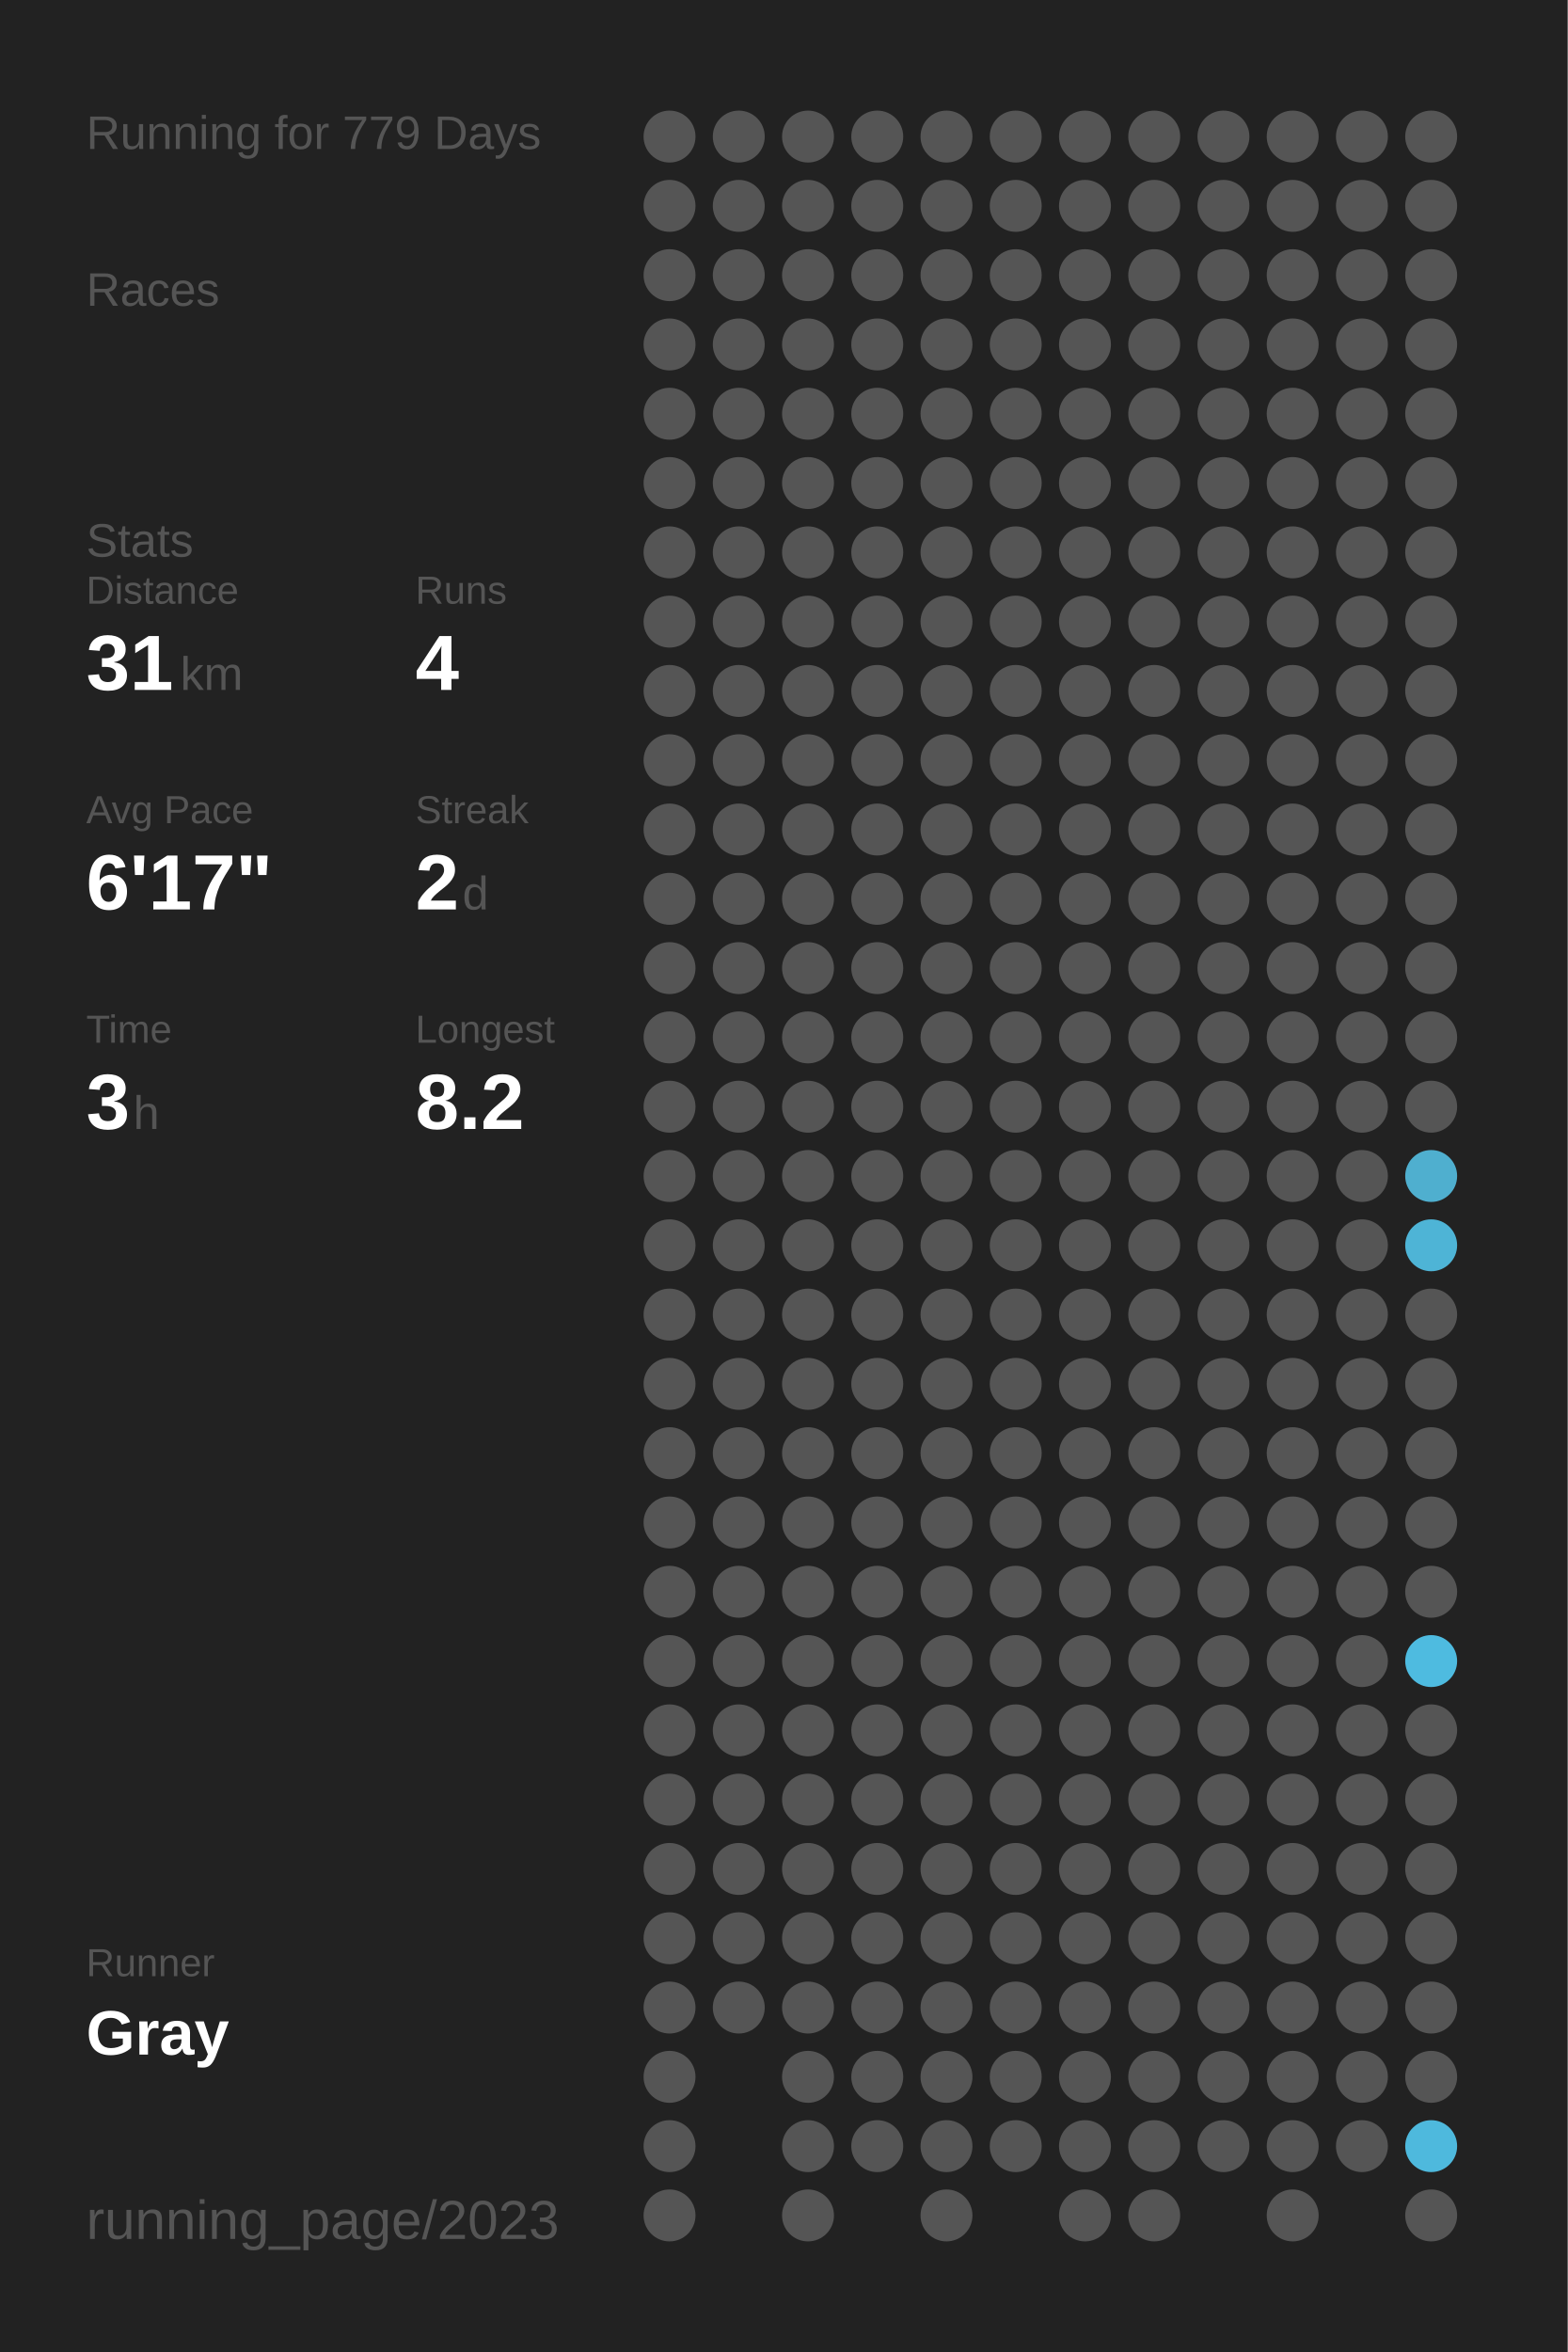
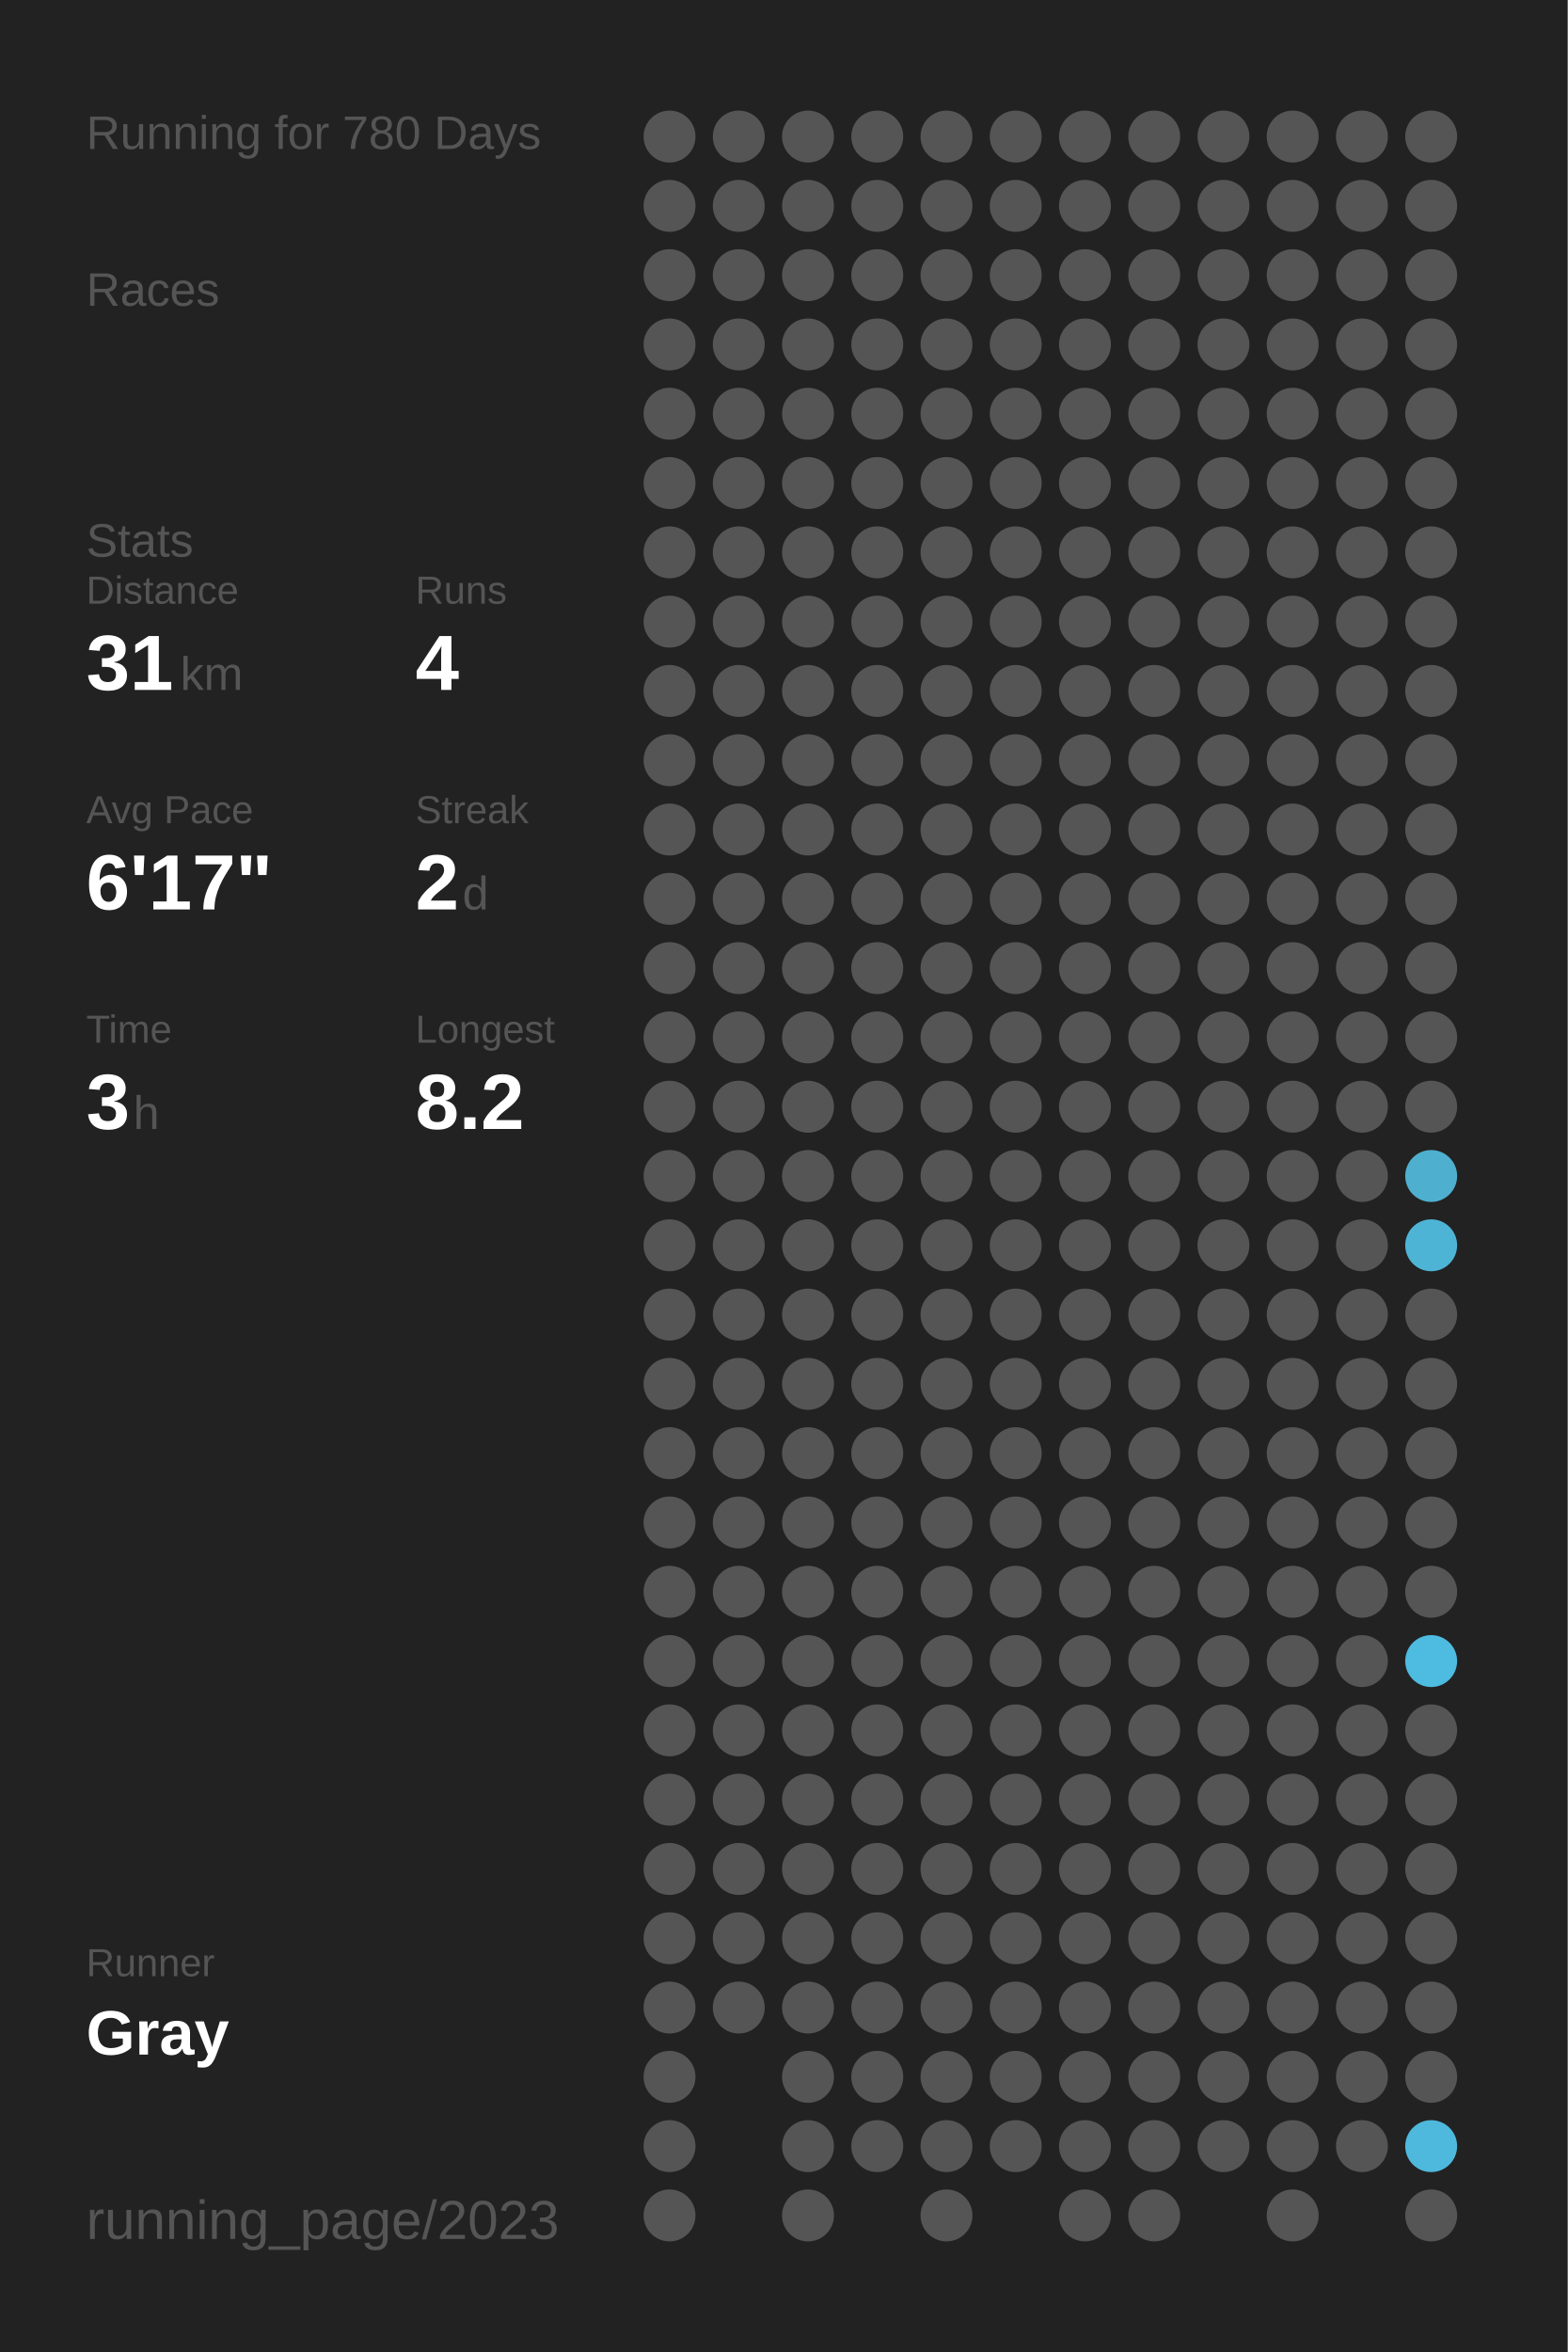
<svg xmlns="http://www.w3.org/2000/svg" baseProfile="full" height="300mm" version="1.1" viewBox="0,0,200,300" width="200mm">
  <defs />
  <rect fill="#222222" height="300" width="200" x="0" y="0" />
-   <text fill="#555555" style="font-size:6px; font-family:Arial;" x="11" y="19">Running for 779 Days</text>
+   <text fill="#555555" style="font-size:6px; font-family:Arial;" x="11" y="19">Running for 780 Days</text>
  <text fill="#555555" style="font-size:6px; font-family:Arial;" x="11" y="39">Races</text>
  <text fill="#555555" style="font-size:6px; font-family:Arial;" x="11" y="71">Stats</text>
  <text fill="#555555" style="font-size:5px; font-family:Arial;" x="11" y="77">Distance</text>
  <text fill="#FFFFFF" style="font-size:10px; font-family:Arial; font-weight:bold;" x="11" y="88">31</text>
  <text fill="#555555" style="font-size:6px; font-family:Arial;" x="23" y="88">km</text>
  <text fill="#555555" style="font-size:5px; font-family:Arial;" x="53" y="77">Runs</text>
  <text fill="#FFFFFF" style="font-size:10px; font-family:Arial; font-weight:bold;" x="53" y="88">4</text>
  <text fill="#555555" style="font-size:5px; font-family:Arial;" x="11" y="105">Avg Pace</text>
  <text fill="#FFFFFF" style="font-size:10px; font-family:Arial; font-weight:bold;" x="11" y="116">6'17"</text>
  <text fill="#555555" style="font-size:5px; font-family:Arial;" x="53" y="105">Streak</text>
  <text fill="#FFFFFF" style="font-size:10px; font-family:Arial; font-weight:bold;" x="53" y="116">2</text>
  <text fill="#555555" style="font-size:6px; font-family:Arial;" x="59" y="116">d</text>
  <text fill="#555555" style="font-size:5px; font-family:Arial;" x="11" y="133">Time</text>
  <text fill="#FFFFFF" style="font-size:10px; font-family:Arial; font-weight:bold;" x="11" y="144">3</text>
  <text fill="#555555" style="font-size:6px; font-family:Arial;" x="17" y="144">h</text>
  <text fill="#555555" style="font-size:5px; font-family:Arial;" x="53" y="133">Longest</text>
  <text fill="#FFFFFF" style="font-size:10px; font-family:Arial; font-weight:bold;" x="53" y="144">8.2</text>
  <text fill="#555555" style="font-size:5px; font-family:Arial;" x="11" y="252.065">Runner</text>
  <text fill="#FFFFFF" style="font-size:8px; font-family:Arial; font-weight:bold;" x="11" y="262.065">Gray</text>
  <text fill="#555555" style="font-size:7px; font-family:Arial;" x="11" y="285.581">running_page/2023</text>
  <circle cx="85.417" cy="17.419" fill="#555555" r="3.312" />
  <circle cx="85.417" cy="26.258" fill="#555555" r="3.312" />
  <circle cx="85.417" cy="35.097" fill="#555555" r="3.312" />
  <circle cx="85.417" cy="43.935" fill="#555555" r="3.312" />
  <circle cx="85.417" cy="52.774" fill="#555555" r="3.312" />
  <circle cx="85.417" cy="61.613" fill="#555555" r="3.312" />
  <circle cx="85.417" cy="70.452" fill="#555555" r="3.312" />
  <circle cx="85.417" cy="79.29" fill="#555555" r="3.312" />
  <circle cx="85.417" cy="88.129" fill="#555555" r="3.312" />
  <circle cx="85.417" cy="96.968" fill="#555555" r="3.312" />
  <circle cx="85.417" cy="105.806" fill="#555555" r="3.312" />
  <circle cx="85.417" cy="114.645" fill="#555555" r="3.312" />
  <circle cx="85.417" cy="123.484" fill="#555555" r="3.312" />
  <circle cx="85.417" cy="132.323" fill="#555555" r="3.312" />
  <circle cx="85.417" cy="141.161" fill="#555555" r="3.312" />
  <circle cx="85.417" cy="150" fill="#555555" r="3.312" />
  <circle cx="85.417" cy="158.839" fill="#555555" r="3.312" />
  <circle cx="85.417" cy="167.677" fill="#555555" r="3.312" />
  <circle cx="85.417" cy="176.516" fill="#555555" r="3.312" />
  <circle cx="85.417" cy="185.355" fill="#555555" r="3.312" />
  <circle cx="85.417" cy="194.194" fill="#555555" r="3.312" />
  <circle cx="85.417" cy="203.032" fill="#555555" r="3.312" />
  <circle cx="85.417" cy="211.871" fill="#555555" r="3.312" />
  <circle cx="85.417" cy="220.71" fill="#555555" r="3.312" />
  <circle cx="85.417" cy="229.548" fill="#555555" r="3.312" />
  <circle cx="85.417" cy="238.387" fill="#555555" r="3.312" />
  <circle cx="85.417" cy="247.226" fill="#555555" r="3.312" />
  <circle cx="85.417" cy="256.065" fill="#555555" r="3.312" />
  <circle cx="85.417" cy="264.903" fill="#555555" r="3.312" />
  <circle cx="85.417" cy="273.742" fill="#555555" r="3.312" />
  <circle cx="85.417" cy="282.581" fill="#555555" r="3.312" />
  <circle cx="94.25" cy="17.419" fill="#555555" r="3.312" />
  <circle cx="94.25" cy="26.258" fill="#555555" r="3.312" />
  <circle cx="94.25" cy="35.097" fill="#555555" r="3.312" />
  <circle cx="94.25" cy="43.935" fill="#555555" r="3.312" />
  <circle cx="94.25" cy="52.774" fill="#555555" r="3.312" />
  <circle cx="94.25" cy="61.613" fill="#555555" r="3.312" />
  <circle cx="94.25" cy="70.452" fill="#555555" r="3.312" />
  <circle cx="94.25" cy="79.29" fill="#555555" r="3.312" />
  <circle cx="94.25" cy="88.129" fill="#555555" r="3.312" />
  <circle cx="94.25" cy="96.968" fill="#555555" r="3.312" />
  <circle cx="94.25" cy="105.806" fill="#555555" r="3.312" />
  <circle cx="94.25" cy="114.645" fill="#555555" r="3.312" />
  <circle cx="94.25" cy="123.484" fill="#555555" r="3.312" />
  <circle cx="94.25" cy="132.323" fill="#555555" r="3.312" />
  <circle cx="94.25" cy="141.161" fill="#555555" r="3.312" />
  <circle cx="94.25" cy="150" fill="#555555" r="3.312" />
  <circle cx="94.25" cy="158.839" fill="#555555" r="3.312" />
  <circle cx="94.25" cy="167.677" fill="#555555" r="3.312" />
  <circle cx="94.25" cy="176.516" fill="#555555" r="3.312" />
  <circle cx="94.25" cy="185.355" fill="#555555" r="3.312" />
  <circle cx="94.25" cy="194.194" fill="#555555" r="3.312" />
  <circle cx="94.25" cy="203.032" fill="#555555" r="3.312" />
  <circle cx="94.25" cy="211.871" fill="#555555" r="3.312" />
  <circle cx="94.25" cy="220.71" fill="#555555" r="3.312" />
  <circle cx="94.25" cy="229.548" fill="#555555" r="3.312" />
  <circle cx="94.25" cy="238.387" fill="#555555" r="3.312" />
  <circle cx="94.25" cy="247.226" fill="#555555" r="3.312" />
  <circle cx="94.25" cy="256.065" fill="#555555" r="3.312" />
  <circle cx="103.083" cy="17.419" fill="#555555" r="3.312" />
  <circle cx="103.083" cy="26.258" fill="#555555" r="3.312" />
  <circle cx="103.083" cy="35.097" fill="#555555" r="3.312" />
  <circle cx="103.083" cy="43.935" fill="#555555" r="3.312" />
  <circle cx="103.083" cy="52.774" fill="#555555" r="3.312" />
  <circle cx="103.083" cy="61.613" fill="#555555" r="3.312" />
  <circle cx="103.083" cy="70.452" fill="#555555" r="3.312" />
  <circle cx="103.083" cy="79.29" fill="#555555" r="3.312" />
  <circle cx="103.083" cy="88.129" fill="#555555" r="3.312" />
  <circle cx="103.083" cy="96.968" fill="#555555" r="3.312" />
  <circle cx="103.083" cy="105.806" fill="#555555" r="3.312" />
  <circle cx="103.083" cy="114.645" fill="#555555" r="3.312" />
  <circle cx="103.083" cy="123.484" fill="#555555" r="3.312" />
  <circle cx="103.083" cy="132.323" fill="#555555" r="3.312" />
  <circle cx="103.083" cy="141.161" fill="#555555" r="3.312" />
  <circle cx="103.083" cy="150" fill="#555555" r="3.312" />
  <circle cx="103.083" cy="158.839" fill="#555555" r="3.312" />
  <circle cx="103.083" cy="167.677" fill="#555555" r="3.312" />
  <circle cx="103.083" cy="176.516" fill="#555555" r="3.312" />
  <circle cx="103.083" cy="185.355" fill="#555555" r="3.312" />
  <circle cx="103.083" cy="194.194" fill="#555555" r="3.312" />
  <circle cx="103.083" cy="203.032" fill="#555555" r="3.312" />
  <circle cx="103.083" cy="211.871" fill="#555555" r="3.312" />
  <circle cx="103.083" cy="220.71" fill="#555555" r="3.312" />
  <circle cx="103.083" cy="229.548" fill="#555555" r="3.312" />
  <circle cx="103.083" cy="238.387" fill="#555555" r="3.312" />
  <circle cx="103.083" cy="247.226" fill="#555555" r="3.312" />
  <circle cx="103.083" cy="256.065" fill="#555555" r="3.312" />
  <circle cx="103.083" cy="264.903" fill="#555555" r="3.312" />
  <circle cx="103.083" cy="273.742" fill="#555555" r="3.312" />
  <circle cx="103.083" cy="282.581" fill="#555555" r="3.312" />
  <circle cx="111.917" cy="17.419" fill="#555555" r="3.312" />
  <circle cx="111.917" cy="26.258" fill="#555555" r="3.312" />
  <circle cx="111.917" cy="35.097" fill="#555555" r="3.312" />
  <circle cx="111.917" cy="43.935" fill="#555555" r="3.312" />
  <circle cx="111.917" cy="52.774" fill="#555555" r="3.312" />
  <circle cx="111.917" cy="61.613" fill="#555555" r="3.312" />
  <circle cx="111.917" cy="70.452" fill="#555555" r="3.312" />
  <circle cx="111.917" cy="79.29" fill="#555555" r="3.312" />
  <circle cx="111.917" cy="88.129" fill="#555555" r="3.312" />
  <circle cx="111.917" cy="96.968" fill="#555555" r="3.312" />
  <circle cx="111.917" cy="105.806" fill="#555555" r="3.312" />
  <circle cx="111.917" cy="114.645" fill="#555555" r="3.312" />
  <circle cx="111.917" cy="123.484" fill="#555555" r="3.312" />
  <circle cx="111.917" cy="132.323" fill="#555555" r="3.312" />
  <circle cx="111.917" cy="141.161" fill="#555555" r="3.312" />
  <circle cx="111.917" cy="150" fill="#555555" r="3.312" />
  <circle cx="111.917" cy="158.839" fill="#555555" r="3.312" />
  <circle cx="111.917" cy="167.677" fill="#555555" r="3.312" />
  <circle cx="111.917" cy="176.516" fill="#555555" r="3.312" />
  <circle cx="111.917" cy="185.355" fill="#555555" r="3.312" />
  <circle cx="111.917" cy="194.194" fill="#555555" r="3.312" />
  <circle cx="111.917" cy="203.032" fill="#555555" r="3.312" />
  <circle cx="111.917" cy="211.871" fill="#555555" r="3.312" />
  <circle cx="111.917" cy="220.71" fill="#555555" r="3.312" />
  <circle cx="111.917" cy="229.548" fill="#555555" r="3.312" />
  <circle cx="111.917" cy="238.387" fill="#555555" r="3.312" />
  <circle cx="111.917" cy="247.226" fill="#555555" r="3.312" />
  <circle cx="111.917" cy="256.065" fill="#555555" r="3.312" />
  <circle cx="111.917" cy="264.903" fill="#555555" r="3.312" />
  <circle cx="111.917" cy="273.742" fill="#555555" r="3.312" />
  <circle cx="120.75" cy="17.419" fill="#555555" r="3.312" />
  <circle cx="120.75" cy="26.258" fill="#555555" r="3.312" />
  <circle cx="120.75" cy="35.097" fill="#555555" r="3.312" />
  <circle cx="120.75" cy="43.935" fill="#555555" r="3.312" />
  <circle cx="120.75" cy="52.774" fill="#555555" r="3.312" />
  <circle cx="120.75" cy="61.613" fill="#555555" r="3.312" />
  <circle cx="120.75" cy="70.452" fill="#555555" r="3.312" />
  <circle cx="120.75" cy="79.29" fill="#555555" r="3.312" />
  <circle cx="120.75" cy="88.129" fill="#555555" r="3.312" />
  <circle cx="120.75" cy="96.968" fill="#555555" r="3.312" />
  <circle cx="120.75" cy="105.806" fill="#555555" r="3.312" />
  <circle cx="120.75" cy="114.645" fill="#555555" r="3.312" />
  <circle cx="120.75" cy="123.484" fill="#555555" r="3.312" />
  <circle cx="120.75" cy="132.323" fill="#555555" r="3.312" />
  <circle cx="120.75" cy="141.161" fill="#555555" r="3.312" />
  <circle cx="120.75" cy="150" fill="#555555" r="3.312" />
  <circle cx="120.75" cy="158.839" fill="#555555" r="3.312" />
  <circle cx="120.75" cy="167.677" fill="#555555" r="3.312" />
  <circle cx="120.75" cy="176.516" fill="#555555" r="3.312" />
  <circle cx="120.75" cy="185.355" fill="#555555" r="3.312" />
  <circle cx="120.75" cy="194.194" fill="#555555" r="3.312" />
  <circle cx="120.75" cy="203.032" fill="#555555" r="3.312" />
  <circle cx="120.75" cy="211.871" fill="#555555" r="3.312" />
  <circle cx="120.75" cy="220.71" fill="#555555" r="3.312" />
  <circle cx="120.75" cy="229.548" fill="#555555" r="3.312" />
  <circle cx="120.75" cy="238.387" fill="#555555" r="3.312" />
  <circle cx="120.75" cy="247.226" fill="#555555" r="3.312" />
  <circle cx="120.75" cy="256.065" fill="#555555" r="3.312" />
  <circle cx="120.75" cy="264.903" fill="#555555" r="3.312" />
  <circle cx="120.75" cy="273.742" fill="#555555" r="3.312" />
  <circle cx="120.75" cy="282.581" fill="#555555" r="3.312" />
  <circle cx="129.583" cy="17.419" fill="#555555" r="3.312" />
  <circle cx="129.583" cy="26.258" fill="#555555" r="3.312" />
  <circle cx="129.583" cy="35.097" fill="#555555" r="3.312" />
  <circle cx="129.583" cy="43.935" fill="#555555" r="3.312" />
  <circle cx="129.583" cy="52.774" fill="#555555" r="3.312" />
  <circle cx="129.583" cy="61.613" fill="#555555" r="3.312" />
  <circle cx="129.583" cy="70.452" fill="#555555" r="3.312" />
  <circle cx="129.583" cy="79.29" fill="#555555" r="3.312" />
  <circle cx="129.583" cy="88.129" fill="#555555" r="3.312" />
  <circle cx="129.583" cy="96.968" fill="#555555" r="3.312" />
  <circle cx="129.583" cy="105.806" fill="#555555" r="3.312" />
  <circle cx="129.583" cy="114.645" fill="#555555" r="3.312" />
  <circle cx="129.583" cy="123.484" fill="#555555" r="3.312" />
  <circle cx="129.583" cy="132.323" fill="#555555" r="3.312" />
  <circle cx="129.583" cy="141.161" fill="#555555" r="3.312" />
  <circle cx="129.583" cy="150" fill="#555555" r="3.312" />
  <circle cx="129.583" cy="158.839" fill="#555555" r="3.312" />
  <circle cx="129.583" cy="167.677" fill="#555555" r="3.312" />
  <circle cx="129.583" cy="176.516" fill="#555555" r="3.312" />
  <circle cx="129.583" cy="185.355" fill="#555555" r="3.312" />
  <circle cx="129.583" cy="194.194" fill="#555555" r="3.312" />
  <circle cx="129.583" cy="203.032" fill="#555555" r="3.312" />
  <circle cx="129.583" cy="211.871" fill="#555555" r="3.312" />
  <circle cx="129.583" cy="220.71" fill="#555555" r="3.312" />
  <circle cx="129.583" cy="229.548" fill="#555555" r="3.312" />
  <circle cx="129.583" cy="238.387" fill="#555555" r="3.312" />
  <circle cx="129.583" cy="247.226" fill="#555555" r="3.312" />
  <circle cx="129.583" cy="256.065" fill="#555555" r="3.312" />
  <circle cx="129.583" cy="264.903" fill="#555555" r="3.312" />
  <circle cx="129.583" cy="273.742" fill="#555555" r="3.312" />
  <circle cx="138.417" cy="17.419" fill="#555555" r="3.312" />
  <circle cx="138.417" cy="26.258" fill="#555555" r="3.312" />
  <circle cx="138.417" cy="35.097" fill="#555555" r="3.312" />
  <circle cx="138.417" cy="43.935" fill="#555555" r="3.312" />
  <circle cx="138.417" cy="52.774" fill="#555555" r="3.312" />
  <circle cx="138.417" cy="61.613" fill="#555555" r="3.312" />
  <circle cx="138.417" cy="70.452" fill="#555555" r="3.312" />
  <circle cx="138.417" cy="79.29" fill="#555555" r="3.312" />
  <circle cx="138.417" cy="88.129" fill="#555555" r="3.312" />
  <circle cx="138.417" cy="96.968" fill="#555555" r="3.312" />
  <circle cx="138.417" cy="105.806" fill="#555555" r="3.312" />
  <circle cx="138.417" cy="114.645" fill="#555555" r="3.312" />
  <circle cx="138.417" cy="123.484" fill="#555555" r="3.312" />
  <circle cx="138.417" cy="132.323" fill="#555555" r="3.312" />
  <circle cx="138.417" cy="141.161" fill="#555555" r="3.312" />
  <circle cx="138.417" cy="150" fill="#555555" r="3.312" />
  <circle cx="138.417" cy="158.839" fill="#555555" r="3.312" />
  <circle cx="138.417" cy="167.677" fill="#555555" r="3.312" />
  <circle cx="138.417" cy="176.516" fill="#555555" r="3.312" />
  <circle cx="138.417" cy="185.355" fill="#555555" r="3.312" />
  <circle cx="138.417" cy="194.194" fill="#555555" r="3.312" />
  <circle cx="138.417" cy="203.032" fill="#555555" r="3.312" />
  <circle cx="138.417" cy="211.871" fill="#555555" r="3.312" />
  <circle cx="138.417" cy="220.71" fill="#555555" r="3.312" />
  <circle cx="138.417" cy="229.548" fill="#555555" r="3.312" />
  <circle cx="138.417" cy="238.387" fill="#555555" r="3.312" />
  <circle cx="138.417" cy="247.226" fill="#555555" r="3.312" />
  <circle cx="138.417" cy="256.065" fill="#555555" r="3.312" />
  <circle cx="138.417" cy="264.903" fill="#555555" r="3.312" />
  <circle cx="138.417" cy="273.742" fill="#555555" r="3.312" />
  <circle cx="138.417" cy="282.581" fill="#555555" r="3.312" />
  <circle cx="147.25" cy="17.419" fill="#555555" r="3.312" />
  <circle cx="147.25" cy="26.258" fill="#555555" r="3.312" />
  <circle cx="147.25" cy="35.097" fill="#555555" r="3.312" />
  <circle cx="147.25" cy="43.935" fill="#555555" r="3.312" />
  <circle cx="147.25" cy="52.774" fill="#555555" r="3.312" />
  <circle cx="147.25" cy="61.613" fill="#555555" r="3.312" />
  <circle cx="147.25" cy="70.452" fill="#555555" r="3.312" />
  <circle cx="147.25" cy="79.29" fill="#555555" r="3.312" />
  <circle cx="147.25" cy="88.129" fill="#555555" r="3.312" />
  <circle cx="147.25" cy="96.968" fill="#555555" r="3.312" />
  <circle cx="147.25" cy="105.806" fill="#555555" r="3.312" />
  <circle cx="147.25" cy="114.645" fill="#555555" r="3.312" />
  <circle cx="147.25" cy="123.484" fill="#555555" r="3.312" />
  <circle cx="147.25" cy="132.323" fill="#555555" r="3.312" />
  <circle cx="147.25" cy="141.161" fill="#555555" r="3.312" />
  <circle cx="147.25" cy="150" fill="#555555" r="3.312" />
  <circle cx="147.25" cy="158.839" fill="#555555" r="3.312" />
  <circle cx="147.25" cy="167.677" fill="#555555" r="3.312" />
  <circle cx="147.25" cy="176.516" fill="#555555" r="3.312" />
  <circle cx="147.25" cy="185.355" fill="#555555" r="3.312" />
  <circle cx="147.25" cy="194.194" fill="#555555" r="3.312" />
  <circle cx="147.25" cy="203.032" fill="#555555" r="3.312" />
  <circle cx="147.25" cy="211.871" fill="#555555" r="3.312" />
  <circle cx="147.25" cy="220.71" fill="#555555" r="3.312" />
  <circle cx="147.25" cy="229.548" fill="#555555" r="3.312" />
  <circle cx="147.25" cy="238.387" fill="#555555" r="3.312" />
  <circle cx="147.25" cy="247.226" fill="#555555" r="3.312" />
  <circle cx="147.25" cy="256.065" fill="#555555" r="3.312" />
  <circle cx="147.25" cy="264.903" fill="#555555" r="3.312" />
  <circle cx="147.25" cy="273.742" fill="#555555" r="3.312" />
  <circle cx="147.25" cy="282.581" fill="#555555" r="3.312" />
  <circle cx="156.083" cy="17.419" fill="#555555" r="3.312" />
  <circle cx="156.083" cy="26.258" fill="#555555" r="3.312" />
  <circle cx="156.083" cy="35.097" fill="#555555" r="3.312" />
  <circle cx="156.083" cy="43.935" fill="#555555" r="3.312" />
  <circle cx="156.083" cy="52.774" fill="#555555" r="3.312" />
  <circle cx="156.083" cy="61.613" fill="#555555" r="3.312" />
  <circle cx="156.083" cy="70.452" fill="#555555" r="3.312" />
  <circle cx="156.083" cy="79.29" fill="#555555" r="3.312" />
  <circle cx="156.083" cy="88.129" fill="#555555" r="3.312" />
  <circle cx="156.083" cy="96.968" fill="#555555" r="3.312" />
  <circle cx="156.083" cy="105.806" fill="#555555" r="3.312" />
  <circle cx="156.083" cy="114.645" fill="#555555" r="3.312" />
  <circle cx="156.083" cy="123.484" fill="#555555" r="3.312" />
  <circle cx="156.083" cy="132.323" fill="#555555" r="3.312" />
  <circle cx="156.083" cy="141.161" fill="#555555" r="3.312" />
  <circle cx="156.083" cy="150" fill="#555555" r="3.312" />
  <circle cx="156.083" cy="158.839" fill="#555555" r="3.312" />
  <circle cx="156.083" cy="167.677" fill="#555555" r="3.312" />
  <circle cx="156.083" cy="176.516" fill="#555555" r="3.312" />
  <circle cx="156.083" cy="185.355" fill="#555555" r="3.312" />
  <circle cx="156.083" cy="194.194" fill="#555555" r="3.312" />
  <circle cx="156.083" cy="203.032" fill="#555555" r="3.312" />
  <circle cx="156.083" cy="211.871" fill="#555555" r="3.312" />
  <circle cx="156.083" cy="220.71" fill="#555555" r="3.312" />
  <circle cx="156.083" cy="229.548" fill="#555555" r="3.312" />
  <circle cx="156.083" cy="238.387" fill="#555555" r="3.312" />
  <circle cx="156.083" cy="247.226" fill="#555555" r="3.312" />
  <circle cx="156.083" cy="256.065" fill="#555555" r="3.312" />
  <circle cx="156.083" cy="264.903" fill="#555555" r="3.312" />
  <circle cx="156.083" cy="273.742" fill="#555555" r="3.312" />
  <circle cx="164.917" cy="17.419" fill="#555555" r="3.312" />
  <circle cx="164.917" cy="26.258" fill="#555555" r="3.312" />
  <circle cx="164.917" cy="35.097" fill="#555555" r="3.312" />
  <circle cx="164.917" cy="43.935" fill="#555555" r="3.312" />
  <circle cx="164.917" cy="52.774" fill="#555555" r="3.312" />
  <circle cx="164.917" cy="61.613" fill="#555555" r="3.312" />
  <circle cx="164.917" cy="70.452" fill="#555555" r="3.312" />
  <circle cx="164.917" cy="79.29" fill="#555555" r="3.312" />
  <circle cx="164.917" cy="88.129" fill="#555555" r="3.312" />
  <circle cx="164.917" cy="96.968" fill="#555555" r="3.312" />
  <circle cx="164.917" cy="105.806" fill="#555555" r="3.312" />
  <circle cx="164.917" cy="114.645" fill="#555555" r="3.312" />
  <circle cx="164.917" cy="123.484" fill="#555555" r="3.312" />
  <circle cx="164.917" cy="132.323" fill="#555555" r="3.312" />
  <circle cx="164.917" cy="141.161" fill="#555555" r="3.312" />
  <circle cx="164.917" cy="150" fill="#555555" r="3.312" />
  <circle cx="164.917" cy="158.839" fill="#555555" r="3.312" />
  <circle cx="164.917" cy="167.677" fill="#555555" r="3.312" />
  <circle cx="164.917" cy="176.516" fill="#555555" r="3.312" />
  <circle cx="164.917" cy="185.355" fill="#555555" r="3.312" />
  <circle cx="164.917" cy="194.194" fill="#555555" r="3.312" />
  <circle cx="164.917" cy="203.032" fill="#555555" r="3.312" />
  <circle cx="164.917" cy="211.871" fill="#555555" r="3.312" />
  <circle cx="164.917" cy="220.71" fill="#555555" r="3.312" />
  <circle cx="164.917" cy="229.548" fill="#555555" r="3.312" />
  <circle cx="164.917" cy="238.387" fill="#555555" r="3.312" />
  <circle cx="164.917" cy="247.226" fill="#555555" r="3.312" />
  <circle cx="164.917" cy="256.065" fill="#555555" r="3.312" />
  <circle cx="164.917" cy="264.903" fill="#555555" r="3.312" />
  <circle cx="164.917" cy="273.742" fill="#555555" r="3.312" />
  <circle cx="164.917" cy="282.581" fill="#555555" r="3.312" />
  <circle cx="173.75" cy="17.419" fill="#555555" r="3.312" />
  <circle cx="173.75" cy="26.258" fill="#555555" r="3.312" />
  <circle cx="173.75" cy="35.097" fill="#555555" r="3.312" />
  <circle cx="173.75" cy="43.935" fill="#555555" r="3.312" />
  <circle cx="173.75" cy="52.774" fill="#555555" r="3.312" />
  <circle cx="173.75" cy="61.613" fill="#555555" r="3.312" />
  <circle cx="173.75" cy="70.452" fill="#555555" r="3.312" />
  <circle cx="173.75" cy="79.29" fill="#555555" r="3.312" />
  <circle cx="173.75" cy="88.129" fill="#555555" r="3.312" />
  <circle cx="173.75" cy="96.968" fill="#555555" r="3.312" />
  <circle cx="173.75" cy="105.806" fill="#555555" r="3.312" />
  <circle cx="173.75" cy="114.645" fill="#555555" r="3.312" />
  <circle cx="173.75" cy="123.484" fill="#555555" r="3.312" />
  <circle cx="173.75" cy="132.323" fill="#555555" r="3.312" />
  <circle cx="173.75" cy="141.161" fill="#555555" r="3.312" />
  <circle cx="173.75" cy="150" fill="#555555" r="3.312" />
  <circle cx="173.75" cy="158.839" fill="#555555" r="3.312" />
  <circle cx="173.75" cy="167.677" fill="#555555" r="3.312" />
  <circle cx="173.75" cy="176.516" fill="#555555" r="3.312" />
  <circle cx="173.75" cy="185.355" fill="#555555" r="3.312" />
  <circle cx="173.75" cy="194.194" fill="#555555" r="3.312" />
  <circle cx="173.75" cy="203.032" fill="#555555" r="3.312" />
  <circle cx="173.75" cy="211.871" fill="#555555" r="3.312" />
  <circle cx="173.75" cy="220.71" fill="#555555" r="3.312" />
  <circle cx="173.75" cy="229.548" fill="#555555" r="3.312" />
  <circle cx="173.75" cy="238.387" fill="#555555" r="3.312" />
  <circle cx="173.75" cy="247.226" fill="#555555" r="3.312" />
  <circle cx="173.75" cy="256.065" fill="#555555" r="3.312" />
  <circle cx="173.75" cy="264.903" fill="#555555" r="3.312" />
  <circle cx="173.75" cy="273.742" fill="#555555" r="3.312" />
  <circle cx="182.583" cy="17.419" fill="#555555" r="3.312" />
  <circle cx="182.583" cy="26.258" fill="#555555" r="3.312" />
  <circle cx="182.583" cy="35.097" fill="#555555" r="3.312" />
  <circle cx="182.583" cy="43.935" fill="#555555" r="3.312" />
  <circle cx="182.583" cy="52.774" fill="#555555" r="3.312" />
  <circle cx="182.583" cy="61.613" fill="#555555" r="3.312" />
  <circle cx="182.583" cy="70.452" fill="#555555" r="3.312" />
  <circle cx="182.583" cy="79.29" fill="#555555" r="3.312" />
  <circle cx="182.583" cy="88.129" fill="#555555" r="3.312" />
  <circle cx="182.583" cy="96.968" fill="#555555" r="3.312" />
  <circle cx="182.583" cy="105.806" fill="#555555" r="3.312" />
  <circle cx="182.583" cy="114.645" fill="#555555" r="3.312" />
  <circle cx="182.583" cy="123.484" fill="#555555" r="3.312" />
  <circle cx="182.583" cy="132.323" fill="#555555" r="3.312" />
  <circle cx="182.583" cy="141.161" fill="#555555" r="3.312" />
  <circle cx="182.583" cy="150" fill="#4fafcf" r="3.312" />
  <circle cx="182.583" cy="158.839" fill="#4eb4d6" r="3.312" />
  <circle cx="182.583" cy="167.677" fill="#555555" r="3.312" />
  <circle cx="182.583" cy="176.516" fill="#555555" r="3.312" />
  <circle cx="182.583" cy="185.355" fill="#555555" r="3.312" />
  <circle cx="182.583" cy="194.194" fill="#555555" r="3.312" />
  <circle cx="182.583" cy="203.032" fill="#555555" r="3.312" />
  <circle cx="182.583" cy="211.871" fill="#4ebbe0" r="3.312" />
  <circle cx="182.583" cy="220.71" fill="#555555" r="3.312" />
  <circle cx="182.583" cy="229.548" fill="#555555" r="3.312" />
  <circle cx="182.583" cy="238.387" fill="#555555" r="3.312" />
  <circle cx="182.583" cy="247.226" fill="#555555" r="3.312" />
  <circle cx="182.583" cy="256.065" fill="#555555" r="3.312" />
  <circle cx="182.583" cy="264.903" fill="#555555" r="3.312" />
  <circle cx="182.583" cy="273.742" fill="#4eb9dd" r="3.312" />
  <circle cx="182.583" cy="282.581" fill="#555555" r="3.312" />
</svg>
